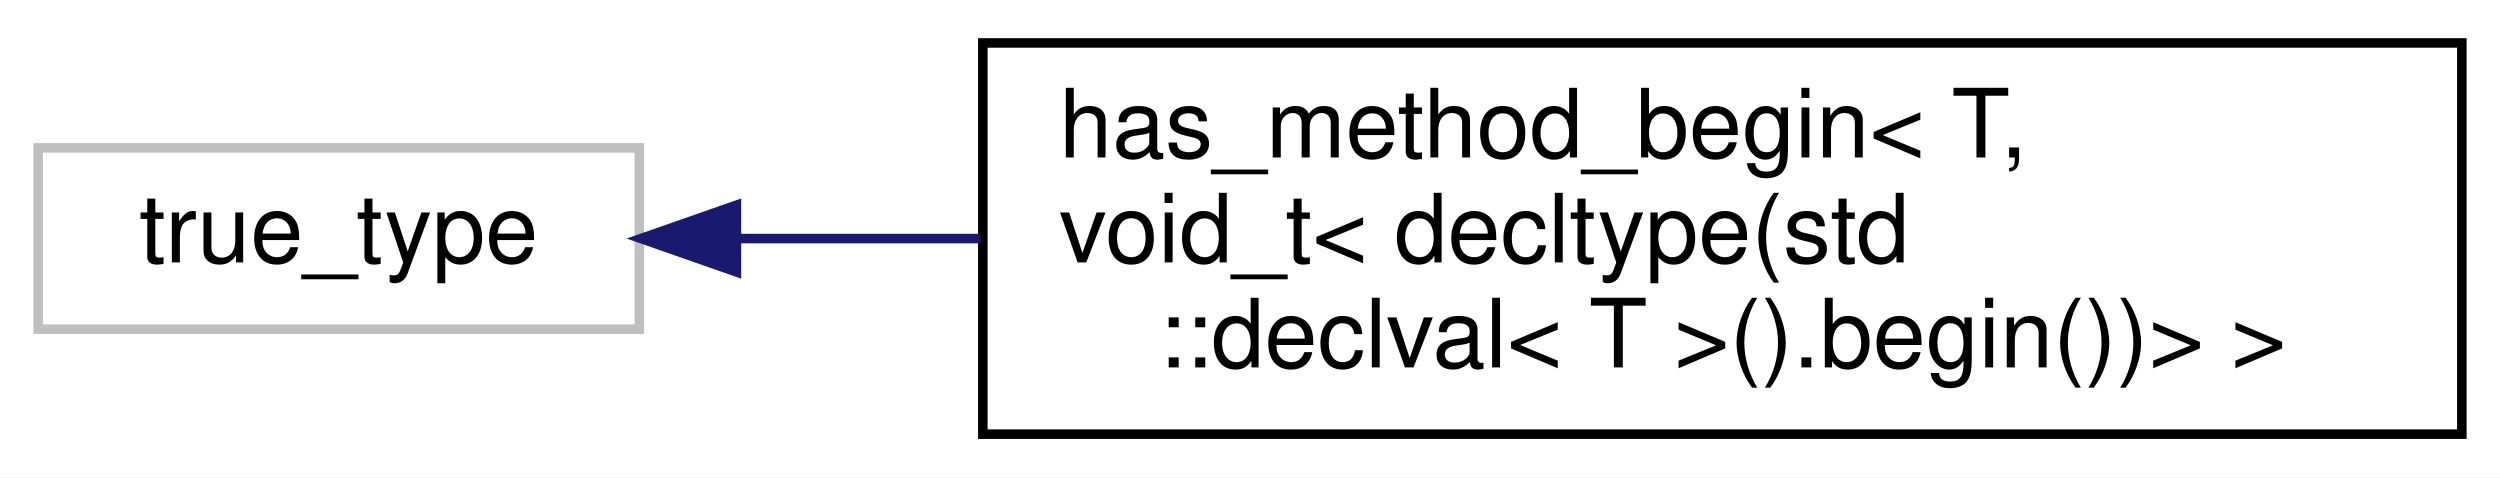
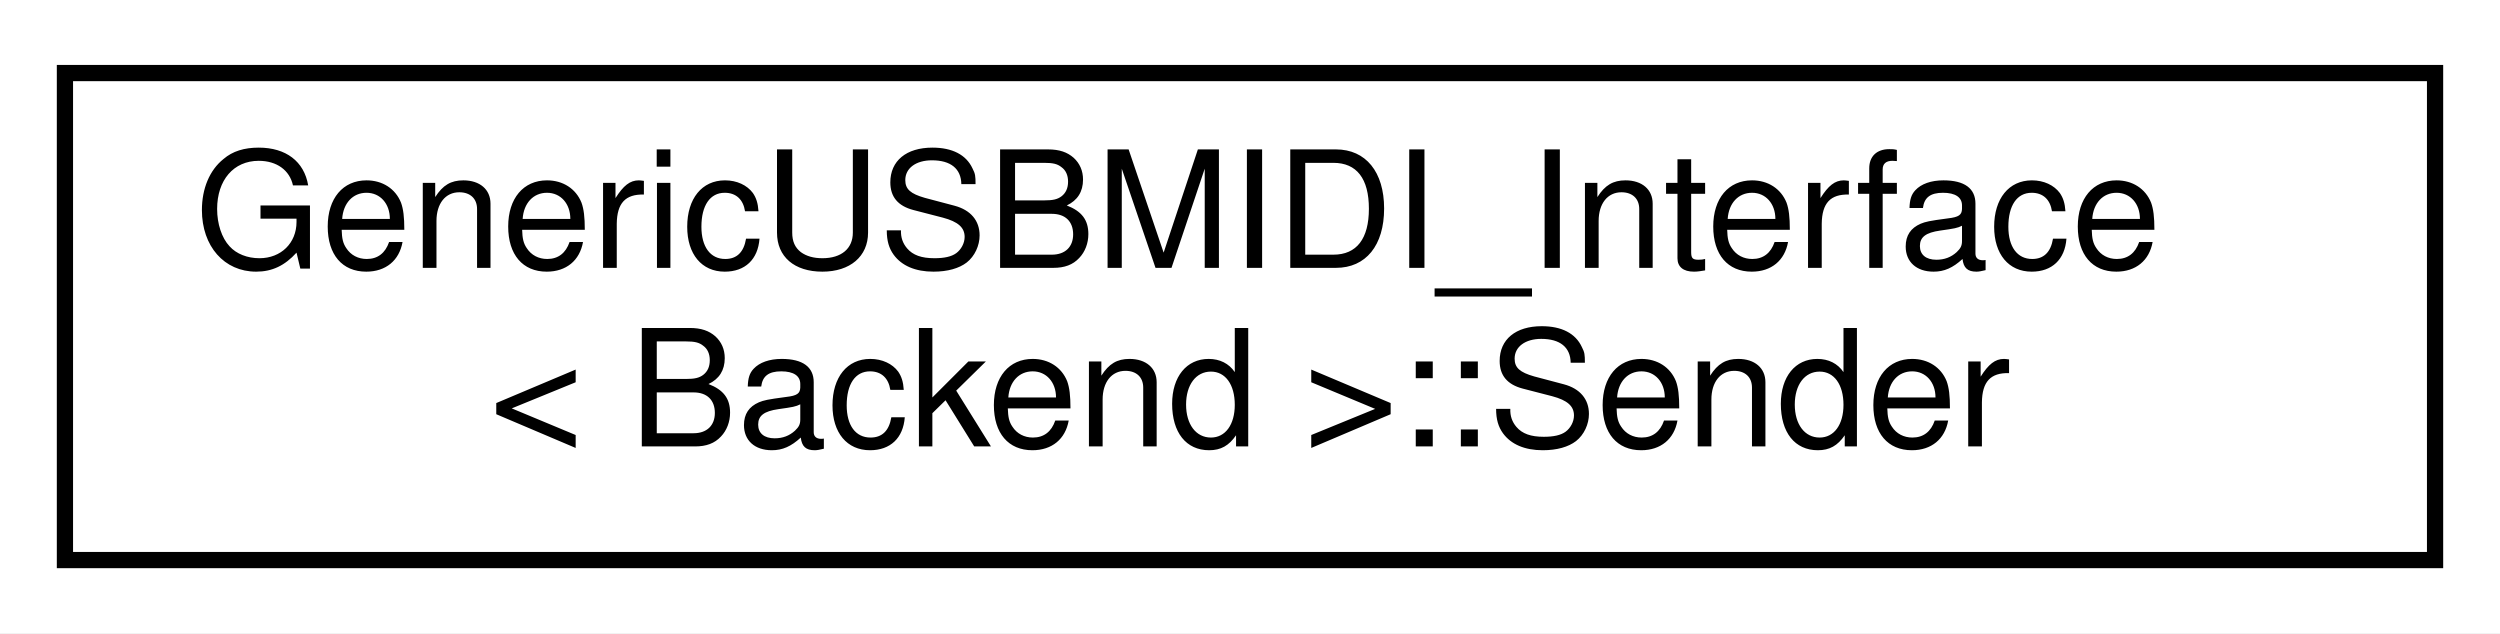
- <svg xmlns="http://www.w3.org/2000/svg" xmlns:xlink="http://www.w3.org/1999/xlink" width="262pt" height="50pt" viewBox="0.00 0.00 262.00 50.00">
-   <g id="graph0" class="graph" transform="scale(1 1) rotate(0) translate(4 46)">
-     <polygon fill="white" stroke="transparent" points="-4,4 -4,-46 258,-46 258,4 -4,4" />
+ <svg xmlns="http://www.w3.org/2000/svg" xmlns:xlink="http://www.w3.org/1999/xlink" width="154pt" height="39pt" viewBox="0.00 0.00 154.00 39.00">
+   <g id="graph0" class="graph" transform="scale(1 1) rotate(0) translate(4 35)">
+     <polygon fill="white" stroke="transparent" points="-4,4 -4,-35 150,-35 150,4 -4,4" />
    <g id="node1" class="node">
      <g id="a_node1">
-         <a xlink:title=" ">
-           <polygon fill="white" stroke="#bfbfbf" points="0,-11.5 0,-30.5 63,-30.5 63,-11.5 0,-11.5" />
-           <text text-anchor="middle" x="31.5" y="-18.5" font-family="Helvetica,sans-Serif" font-size="10.00">true_type</text>
+         <a xlink:href="d3/de6/structGenericUSBMIDI__Interface_1_1Sender.html" target="_top" xlink:title="Functor to send USB MIDI packets.">
+           <polygon fill="white" stroke="black" points="0,-0.5 0,-30.5 146,-30.5 146,-0.5 0,-0.5" />
+           <text text-anchor="start" x="8" y="-18.5" font-family="Helvetica,sans-Serif" font-size="10.00">GenericUSBMIDI_Interface</text>
+           <text text-anchor="middle" x="73" y="-7.5" font-family="Helvetica,sans-Serif" font-size="10.00">&lt; Backend &gt;::Sender</text>
        </a>
      </g>
    </g>
-     <g id="node2" class="node">
-       <g id="a_node2">
-         <a xlink:href="de/d86/structhas__method__begin_3_01T_00_01void__t_3_01decltype_07std_1_1declval_3_01T_01_4_07_08_8begin_07_08_08_4_01_4.html" target="_top" xlink:title=" ">
-           <polygon fill="white" stroke="black" points="99,-0.5 99,-41.5 254,-41.5 254,-0.5 99,-0.5" />
-           <text text-anchor="start" x="107" y="-29.5" font-family="Helvetica,sans-Serif" font-size="10.00">has_method_begin&lt; T,</text>
-           <text text-anchor="start" x="107" y="-18.5" font-family="Helvetica,sans-Serif" font-size="10.00"> void_t&lt; decltype(std</text>
-           <text text-anchor="middle" x="176.5" y="-7.5" font-family="Helvetica,sans-Serif" font-size="10.00">::declval&lt; T &gt;().begin())&gt; &gt;</text>
-         </a>
-       </g>
-     </g>
-     <g id="edge1" class="edge">
-       <path fill="none" stroke="midnightblue" d="M73.31,-21C81.33,-21 89.99,-21 98.75,-21" />
-       <polygon fill="midnightblue" stroke="midnightblue" points="73.18,-17.5 63.18,-21 73.18,-24.5 73.18,-17.5" />
-     </g>
  </g>
</svg>
